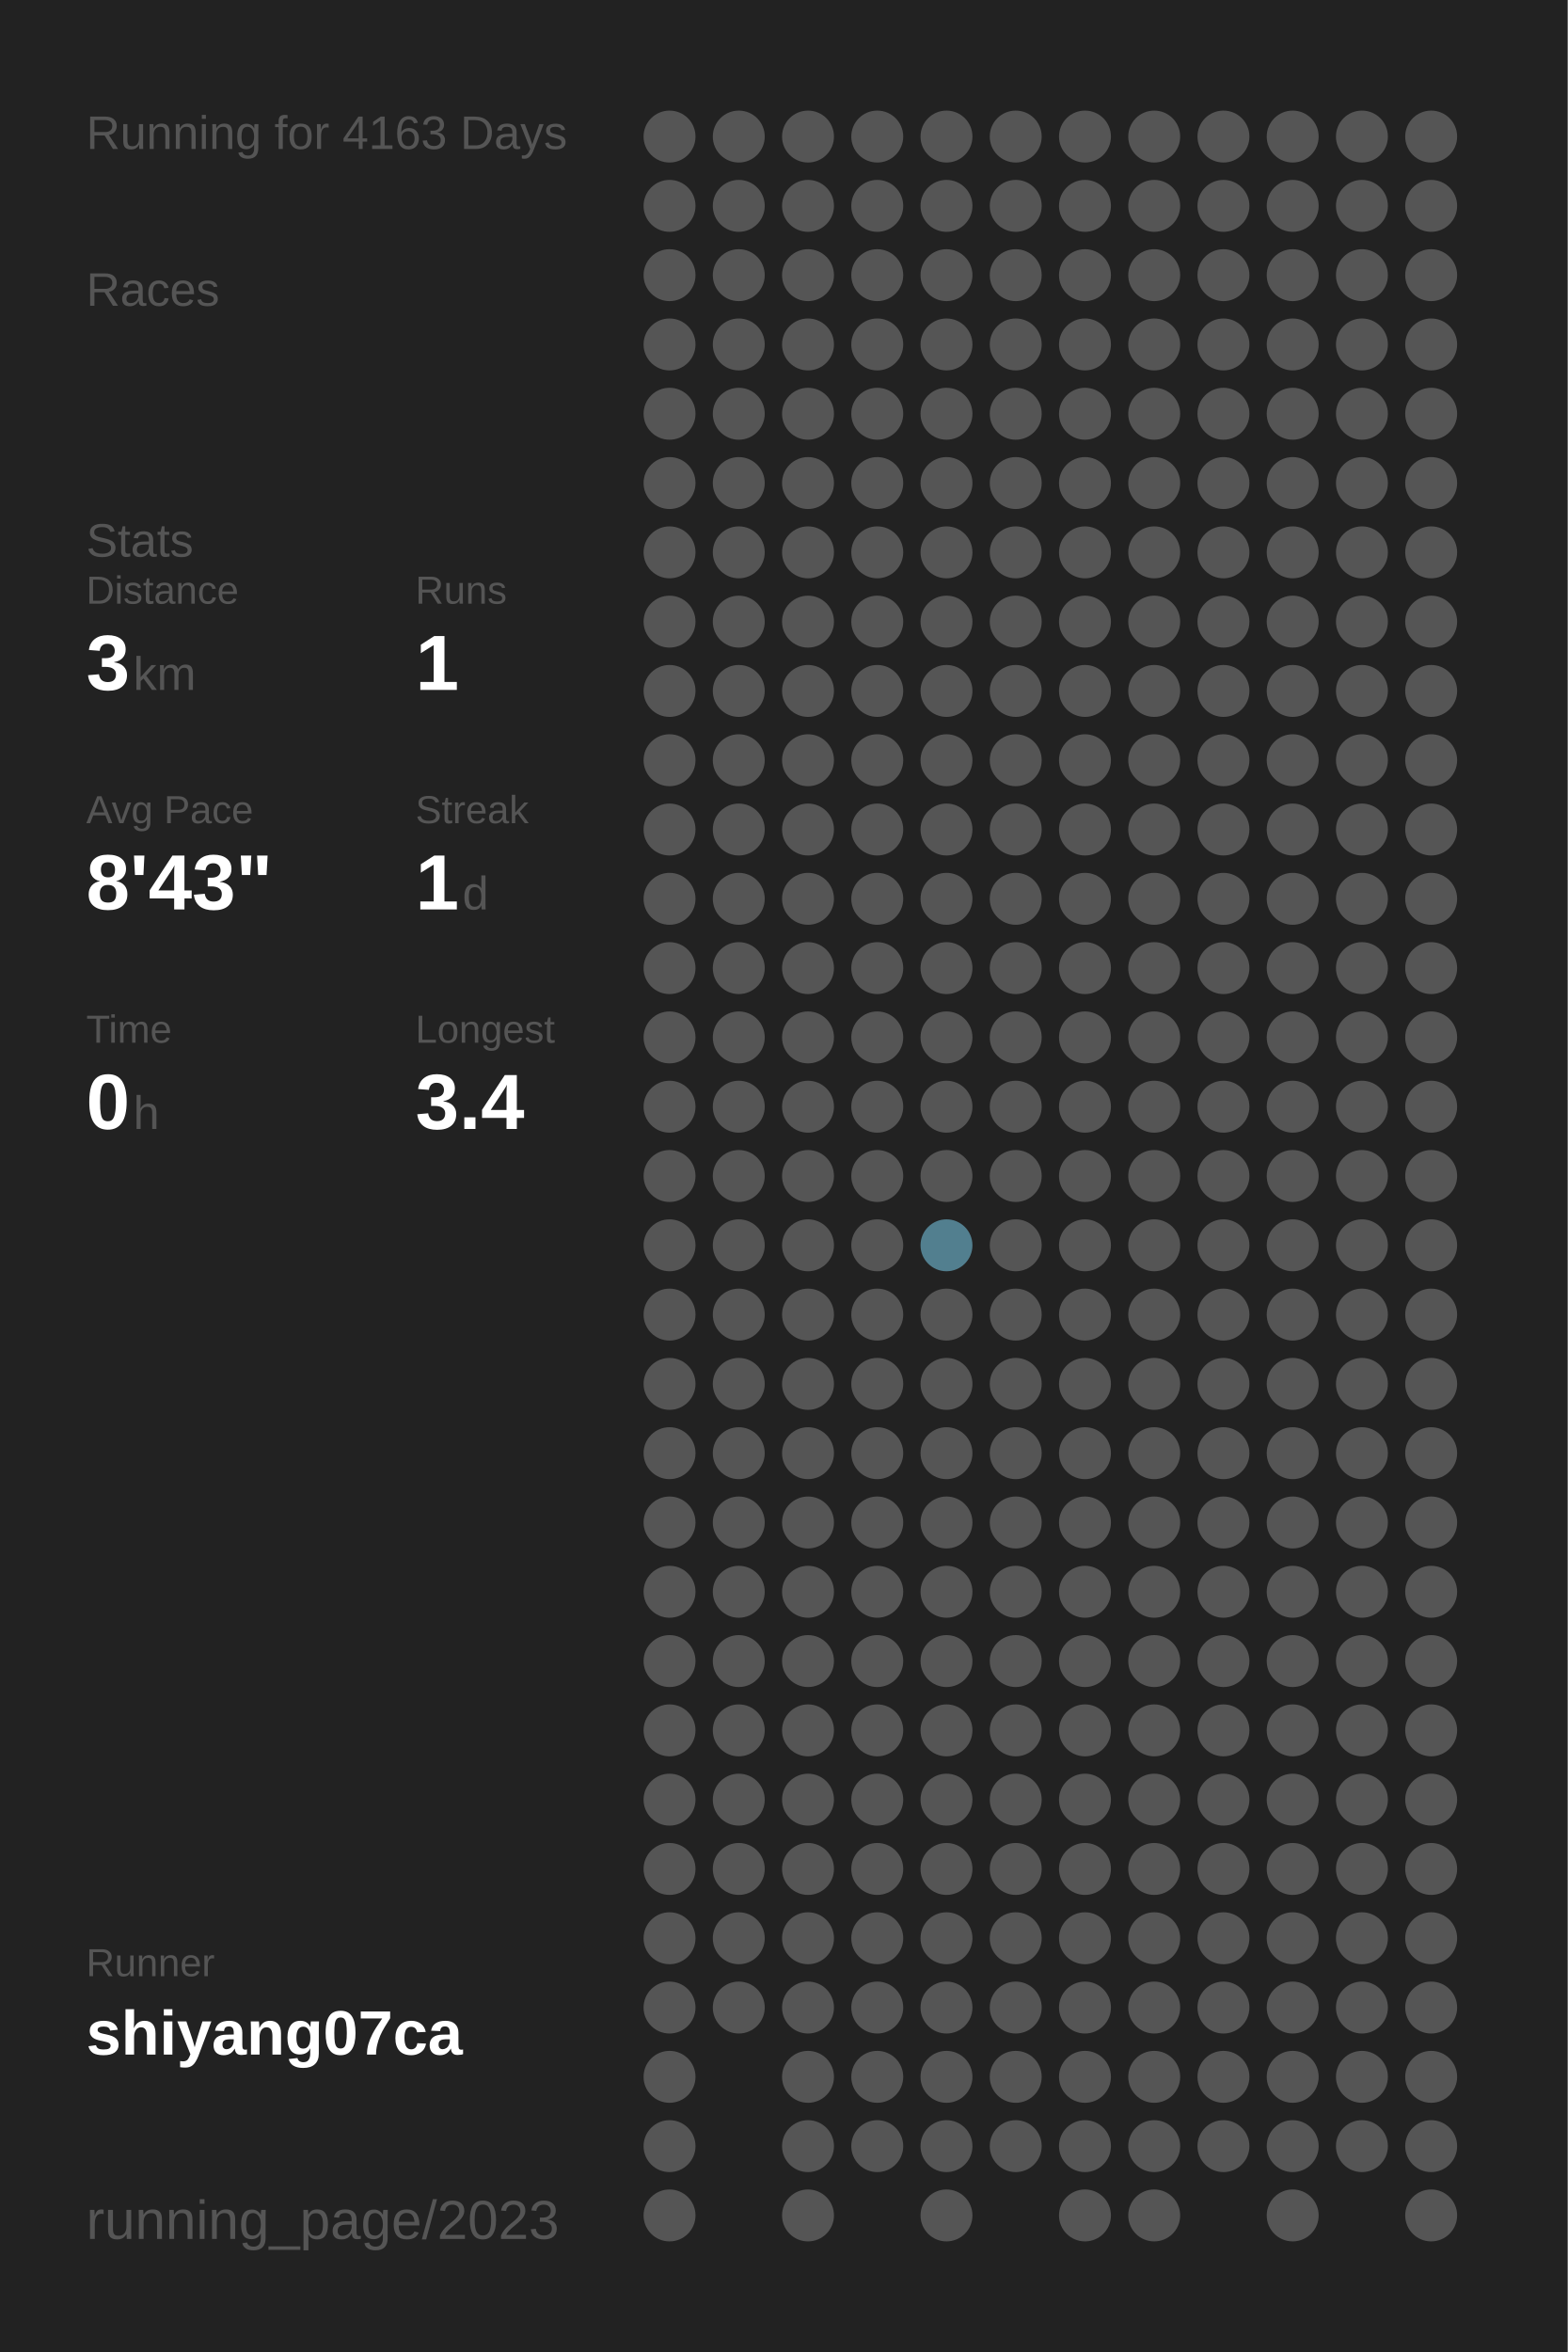
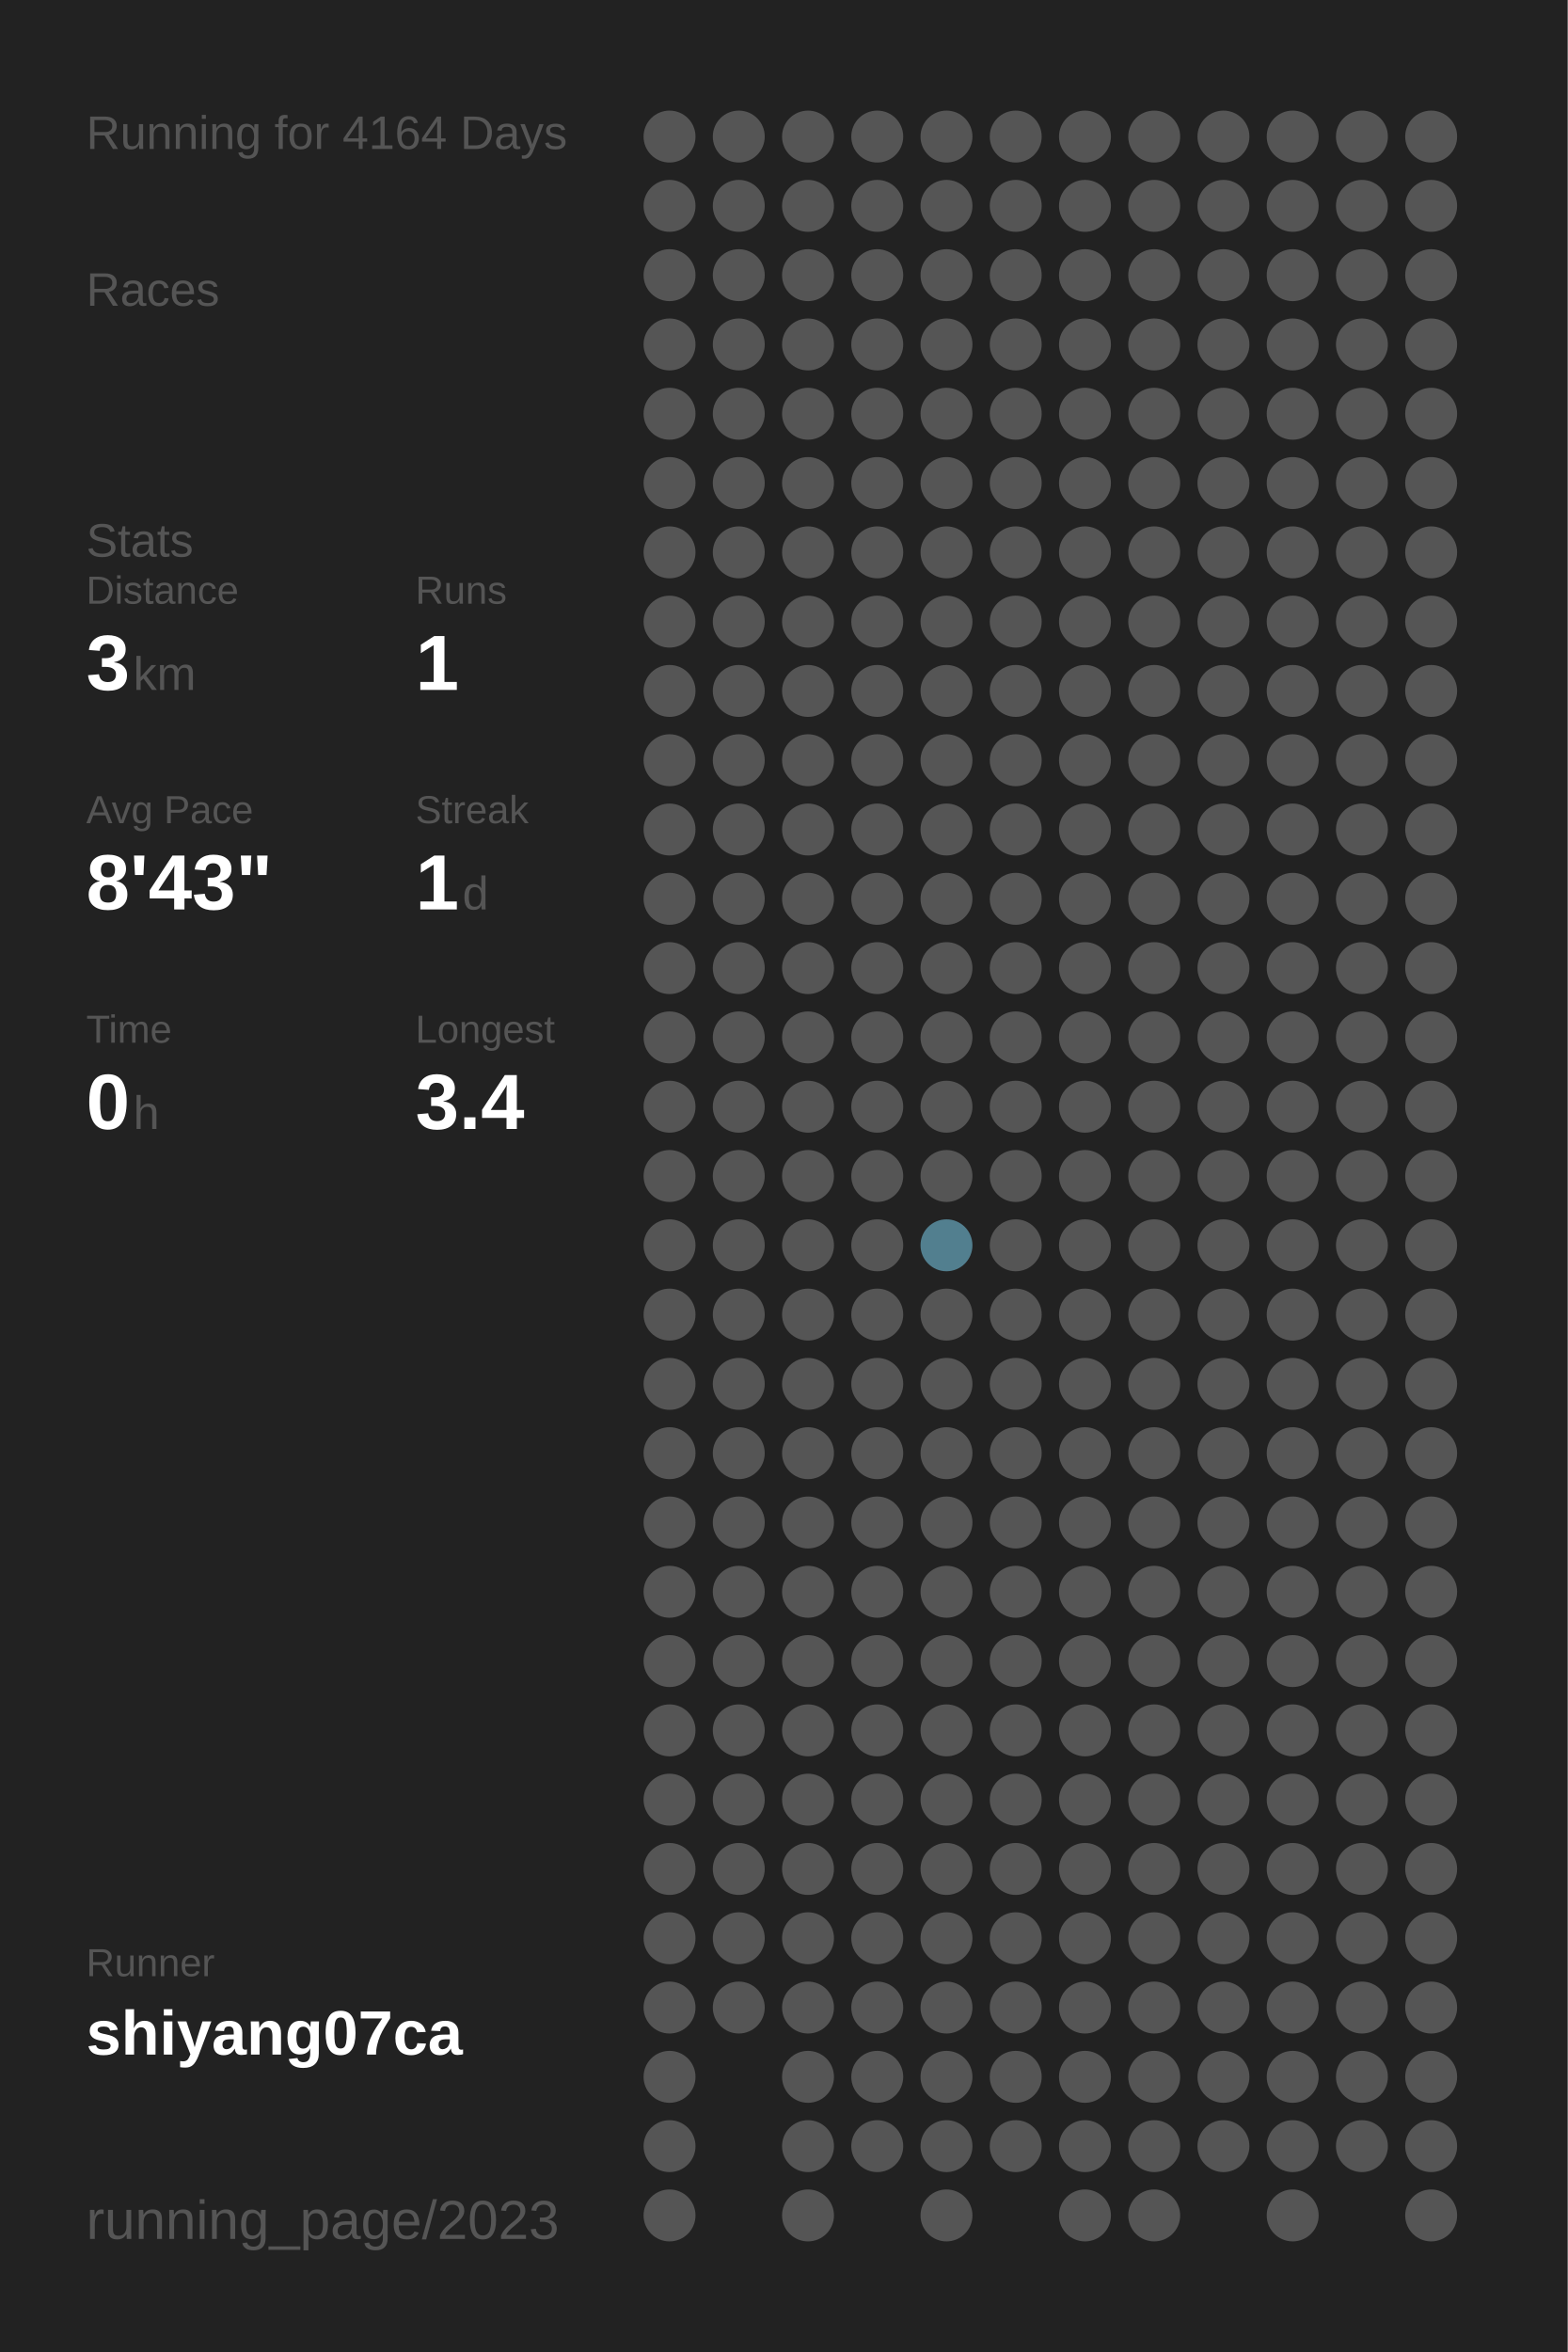
<svg xmlns="http://www.w3.org/2000/svg" baseProfile="full" height="300mm" version="1.1" viewBox="0,0,200,300" width="200mm">
  <defs />
  <rect fill="#222222" height="300" width="200" x="0" y="0" />
-   <text fill="#555555" style="font-size:6px; font-family:Arial;" x="11" y="19">Running for 4163 Days</text>
+   <text fill="#555555" style="font-size:6px; font-family:Arial;" x="11" y="19">Running for 4164 Days</text>
  <text fill="#555555" style="font-size:6px; font-family:Arial;" x="11" y="39">Races</text>
  <text fill="#555555" style="font-size:6px; font-family:Arial;" x="11" y="71">Stats</text>
  <text fill="#555555" style="font-size:5px; font-family:Arial;" x="11" y="77">Distance</text>
  <text fill="#FFFFFF" style="font-size:10px; font-family:Arial; font-weight:bold;" x="11" y="88">3</text>
  <text fill="#555555" style="font-size:6px; font-family:Arial;" x="17" y="88">km</text>
  <text fill="#555555" style="font-size:5px; font-family:Arial;" x="53" y="77">Runs</text>
  <text fill="#FFFFFF" style="font-size:10px; font-family:Arial; font-weight:bold;" x="53" y="88">1</text>
  <text fill="#555555" style="font-size:5px; font-family:Arial;" x="11" y="105">Avg Pace</text>
  <text fill="#FFFFFF" style="font-size:10px; font-family:Arial; font-weight:bold;" x="11" y="116">8'43"</text>
  <text fill="#555555" style="font-size:5px; font-family:Arial;" x="53" y="105">Streak</text>
  <text fill="#FFFFFF" style="font-size:10px; font-family:Arial; font-weight:bold;" x="53" y="116">1</text>
  <text fill="#555555" style="font-size:6px; font-family:Arial;" x="59" y="116">d</text>
  <text fill="#555555" style="font-size:5px; font-family:Arial;" x="11" y="133">Time</text>
  <text fill="#FFFFFF" style="font-size:10px; font-family:Arial; font-weight:bold;" x="11" y="144">0</text>
  <text fill="#555555" style="font-size:6px; font-family:Arial;" x="17" y="144">h</text>
  <text fill="#555555" style="font-size:5px; font-family:Arial;" x="53" y="133">Longest</text>
  <text fill="#FFFFFF" style="font-size:10px; font-family:Arial; font-weight:bold;" x="53" y="144">3.4</text>
  <text fill="#555555" style="font-size:5px; font-family:Arial;" x="11" y="252.065">Runner</text>
  <text fill="#FFFFFF" style="font-size:8px; font-family:Arial; font-weight:bold;" x="11" y="262.065">shiyang07ca</text>
  <text fill="#555555" style="font-size:7px; font-family:Arial;" x="11" y="285.581">running_page/2023</text>
  <circle cx="85.417" cy="17.419" fill="#555555" r="3.312" />
  <circle cx="85.417" cy="26.258" fill="#555555" r="3.312" />
  <circle cx="85.417" cy="35.097" fill="#555555" r="3.312" />
  <circle cx="85.417" cy="43.935" fill="#555555" r="3.312" />
  <circle cx="85.417" cy="52.774" fill="#555555" r="3.312" />
  <circle cx="85.417" cy="61.613" fill="#555555" r="3.312" />
  <circle cx="85.417" cy="70.452" fill="#555555" r="3.312" />
  <circle cx="85.417" cy="79.29" fill="#555555" r="3.312" />
  <circle cx="85.417" cy="88.129" fill="#555555" r="3.312" />
  <circle cx="85.417" cy="96.968" fill="#555555" r="3.312" />
  <circle cx="85.417" cy="105.806" fill="#555555" r="3.312" />
  <circle cx="85.417" cy="114.645" fill="#555555" r="3.312" />
  <circle cx="85.417" cy="123.484" fill="#555555" r="3.312" />
  <circle cx="85.417" cy="132.323" fill="#555555" r="3.312" />
  <circle cx="85.417" cy="141.161" fill="#555555" r="3.312" />
  <circle cx="85.417" cy="150" fill="#555555" r="3.312" />
  <circle cx="85.417" cy="158.839" fill="#555555" r="3.312" />
  <circle cx="85.417" cy="167.677" fill="#555555" r="3.312" />
  <circle cx="85.417" cy="176.516" fill="#555555" r="3.312" />
  <circle cx="85.417" cy="185.355" fill="#555555" r="3.312" />
  <circle cx="85.417" cy="194.194" fill="#555555" r="3.312" />
  <circle cx="85.417" cy="203.032" fill="#555555" r="3.312" />
  <circle cx="85.417" cy="211.871" fill="#555555" r="3.312" />
  <circle cx="85.417" cy="220.71" fill="#555555" r="3.312" />
  <circle cx="85.417" cy="229.548" fill="#555555" r="3.312" />
  <circle cx="85.417" cy="238.387" fill="#555555" r="3.312" />
  <circle cx="85.417" cy="247.226" fill="#555555" r="3.312" />
  <circle cx="85.417" cy="256.065" fill="#555555" r="3.312" />
  <circle cx="85.417" cy="264.903" fill="#555555" r="3.312" />
  <circle cx="85.417" cy="273.742" fill="#555555" r="3.312" />
  <circle cx="85.417" cy="282.581" fill="#555555" r="3.312" />
  <circle cx="94.25" cy="17.419" fill="#555555" r="3.312" />
  <circle cx="94.25" cy="26.258" fill="#555555" r="3.312" />
  <circle cx="94.25" cy="35.097" fill="#555555" r="3.312" />
  <circle cx="94.25" cy="43.935" fill="#555555" r="3.312" />
  <circle cx="94.25" cy="52.774" fill="#555555" r="3.312" />
  <circle cx="94.25" cy="61.613" fill="#555555" r="3.312" />
  <circle cx="94.25" cy="70.452" fill="#555555" r="3.312" />
  <circle cx="94.25" cy="79.29" fill="#555555" r="3.312" />
  <circle cx="94.25" cy="88.129" fill="#555555" r="3.312" />
  <circle cx="94.25" cy="96.968" fill="#555555" r="3.312" />
  <circle cx="94.25" cy="105.806" fill="#555555" r="3.312" />
  <circle cx="94.25" cy="114.645" fill="#555555" r="3.312" />
  <circle cx="94.25" cy="123.484" fill="#555555" r="3.312" />
  <circle cx="94.25" cy="132.323" fill="#555555" r="3.312" />
  <circle cx="94.25" cy="141.161" fill="#555555" r="3.312" />
  <circle cx="94.25" cy="150" fill="#555555" r="3.312" />
  <circle cx="94.25" cy="158.839" fill="#555555" r="3.312" />
  <circle cx="94.25" cy="167.677" fill="#555555" r="3.312" />
  <circle cx="94.25" cy="176.516" fill="#555555" r="3.312" />
  <circle cx="94.25" cy="185.355" fill="#555555" r="3.312" />
  <circle cx="94.25" cy="194.194" fill="#555555" r="3.312" />
  <circle cx="94.25" cy="203.032" fill="#555555" r="3.312" />
  <circle cx="94.25" cy="211.871" fill="#555555" r="3.312" />
  <circle cx="94.25" cy="220.71" fill="#555555" r="3.312" />
  <circle cx="94.25" cy="229.548" fill="#555555" r="3.312" />
  <circle cx="94.25" cy="238.387" fill="#555555" r="3.312" />
  <circle cx="94.25" cy="247.226" fill="#555555" r="3.312" />
  <circle cx="94.25" cy="256.065" fill="#555555" r="3.312" />
  <circle cx="103.083" cy="17.419" fill="#555555" r="3.312" />
  <circle cx="103.083" cy="26.258" fill="#555555" r="3.312" />
  <circle cx="103.083" cy="35.097" fill="#555555" r="3.312" />
  <circle cx="103.083" cy="43.935" fill="#555555" r="3.312" />
  <circle cx="103.083" cy="52.774" fill="#555555" r="3.312" />
  <circle cx="103.083" cy="61.613" fill="#555555" r="3.312" />
  <circle cx="103.083" cy="70.452" fill="#555555" r="3.312" />
  <circle cx="103.083" cy="79.29" fill="#555555" r="3.312" />
  <circle cx="103.083" cy="88.129" fill="#555555" r="3.312" />
  <circle cx="103.083" cy="96.968" fill="#555555" r="3.312" />
  <circle cx="103.083" cy="105.806" fill="#555555" r="3.312" />
  <circle cx="103.083" cy="114.645" fill="#555555" r="3.312" />
  <circle cx="103.083" cy="123.484" fill="#555555" r="3.312" />
  <circle cx="103.083" cy="132.323" fill="#555555" r="3.312" />
  <circle cx="103.083" cy="141.161" fill="#555555" r="3.312" />
  <circle cx="103.083" cy="150" fill="#555555" r="3.312" />
  <circle cx="103.083" cy="158.839" fill="#555555" r="3.312" />
  <circle cx="103.083" cy="167.677" fill="#555555" r="3.312" />
  <circle cx="103.083" cy="176.516" fill="#555555" r="3.312" />
  <circle cx="103.083" cy="185.355" fill="#555555" r="3.312" />
  <circle cx="103.083" cy="194.194" fill="#555555" r="3.312" />
  <circle cx="103.083" cy="203.032" fill="#555555" r="3.312" />
  <circle cx="103.083" cy="211.871" fill="#555555" r="3.312" />
  <circle cx="103.083" cy="220.71" fill="#555555" r="3.312" />
  <circle cx="103.083" cy="229.548" fill="#555555" r="3.312" />
  <circle cx="103.083" cy="238.387" fill="#555555" r="3.312" />
  <circle cx="103.083" cy="247.226" fill="#555555" r="3.312" />
  <circle cx="103.083" cy="256.065" fill="#555555" r="3.312" />
  <circle cx="103.083" cy="264.903" fill="#555555" r="3.312" />
  <circle cx="103.083" cy="273.742" fill="#555555" r="3.312" />
  <circle cx="103.083" cy="282.581" fill="#555555" r="3.312" />
  <circle cx="111.917" cy="17.419" fill="#555555" r="3.312" />
  <circle cx="111.917" cy="26.258" fill="#555555" r="3.312" />
  <circle cx="111.917" cy="35.097" fill="#555555" r="3.312" />
  <circle cx="111.917" cy="43.935" fill="#555555" r="3.312" />
  <circle cx="111.917" cy="52.774" fill="#555555" r="3.312" />
  <circle cx="111.917" cy="61.613" fill="#555555" r="3.312" />
  <circle cx="111.917" cy="70.452" fill="#555555" r="3.312" />
  <circle cx="111.917" cy="79.29" fill="#555555" r="3.312" />
  <circle cx="111.917" cy="88.129" fill="#555555" r="3.312" />
  <circle cx="111.917" cy="96.968" fill="#555555" r="3.312" />
  <circle cx="111.917" cy="105.806" fill="#555555" r="3.312" />
  <circle cx="111.917" cy="114.645" fill="#555555" r="3.312" />
  <circle cx="111.917" cy="123.484" fill="#555555" r="3.312" />
  <circle cx="111.917" cy="132.323" fill="#555555" r="3.312" />
  <circle cx="111.917" cy="141.161" fill="#555555" r="3.312" />
  <circle cx="111.917" cy="150" fill="#555555" r="3.312" />
  <circle cx="111.917" cy="158.839" fill="#555555" r="3.312" />
  <circle cx="111.917" cy="167.677" fill="#555555" r="3.312" />
  <circle cx="111.917" cy="176.516" fill="#555555" r="3.312" />
  <circle cx="111.917" cy="185.355" fill="#555555" r="3.312" />
  <circle cx="111.917" cy="194.194" fill="#555555" r="3.312" />
  <circle cx="111.917" cy="203.032" fill="#555555" r="3.312" />
  <circle cx="111.917" cy="211.871" fill="#555555" r="3.312" />
  <circle cx="111.917" cy="220.71" fill="#555555" r="3.312" />
  <circle cx="111.917" cy="229.548" fill="#555555" r="3.312" />
  <circle cx="111.917" cy="238.387" fill="#555555" r="3.312" />
  <circle cx="111.917" cy="247.226" fill="#555555" r="3.312" />
  <circle cx="111.917" cy="256.065" fill="#555555" r="3.312" />
  <circle cx="111.917" cy="264.903" fill="#555555" r="3.312" />
  <circle cx="111.917" cy="273.742" fill="#555555" r="3.312" />
  <circle cx="120.75" cy="17.419" fill="#555555" r="3.312" />
  <circle cx="120.75" cy="26.258" fill="#555555" r="3.312" />
  <circle cx="120.75" cy="35.097" fill="#555555" r="3.312" />
  <circle cx="120.75" cy="43.935" fill="#555555" r="3.312" />
  <circle cx="120.75" cy="52.774" fill="#555555" r="3.312" />
  <circle cx="120.75" cy="61.613" fill="#555555" r="3.312" />
  <circle cx="120.75" cy="70.452" fill="#555555" r="3.312" />
  <circle cx="120.75" cy="79.29" fill="#555555" r="3.312" />
  <circle cx="120.75" cy="88.129" fill="#555555" r="3.312" />
  <circle cx="120.75" cy="96.968" fill="#555555" r="3.312" />
  <circle cx="120.75" cy="105.806" fill="#555555" r="3.312" />
  <circle cx="120.75" cy="114.645" fill="#555555" r="3.312" />
  <circle cx="120.75" cy="123.484" fill="#555555" r="3.312" />
  <circle cx="120.75" cy="132.323" fill="#555555" r="3.312" />
  <circle cx="120.75" cy="141.161" fill="#555555" r="3.312" />
  <circle cx="120.75" cy="150" fill="#555555" r="3.312" />
  <circle cx="120.75" cy="158.839" fill="#527f8f" r="3.312" />
  <circle cx="120.75" cy="167.677" fill="#555555" r="3.312" />
  <circle cx="120.75" cy="176.516" fill="#555555" r="3.312" />
  <circle cx="120.75" cy="185.355" fill="#555555" r="3.312" />
  <circle cx="120.75" cy="194.194" fill="#555555" r="3.312" />
  <circle cx="120.75" cy="203.032" fill="#555555" r="3.312" />
  <circle cx="120.75" cy="211.871" fill="#555555" r="3.312" />
  <circle cx="120.75" cy="220.71" fill="#555555" r="3.312" />
  <circle cx="120.75" cy="229.548" fill="#555555" r="3.312" />
  <circle cx="120.75" cy="238.387" fill="#555555" r="3.312" />
  <circle cx="120.75" cy="247.226" fill="#555555" r="3.312" />
  <circle cx="120.75" cy="256.065" fill="#555555" r="3.312" />
  <circle cx="120.75" cy="264.903" fill="#555555" r="3.312" />
  <circle cx="120.75" cy="273.742" fill="#555555" r="3.312" />
  <circle cx="120.75" cy="282.581" fill="#555555" r="3.312" />
  <circle cx="129.583" cy="17.419" fill="#555555" r="3.312" />
  <circle cx="129.583" cy="26.258" fill="#555555" r="3.312" />
  <circle cx="129.583" cy="35.097" fill="#555555" r="3.312" />
  <circle cx="129.583" cy="43.935" fill="#555555" r="3.312" />
  <circle cx="129.583" cy="52.774" fill="#555555" r="3.312" />
  <circle cx="129.583" cy="61.613" fill="#555555" r="3.312" />
  <circle cx="129.583" cy="70.452" fill="#555555" r="3.312" />
  <circle cx="129.583" cy="79.29" fill="#555555" r="3.312" />
  <circle cx="129.583" cy="88.129" fill="#555555" r="3.312" />
  <circle cx="129.583" cy="96.968" fill="#555555" r="3.312" />
  <circle cx="129.583" cy="105.806" fill="#555555" r="3.312" />
  <circle cx="129.583" cy="114.645" fill="#555555" r="3.312" />
  <circle cx="129.583" cy="123.484" fill="#555555" r="3.312" />
  <circle cx="129.583" cy="132.323" fill="#555555" r="3.312" />
  <circle cx="129.583" cy="141.161" fill="#555555" r="3.312" />
  <circle cx="129.583" cy="150" fill="#555555" r="3.312" />
  <circle cx="129.583" cy="158.839" fill="#555555" r="3.312" />
  <circle cx="129.583" cy="167.677" fill="#555555" r="3.312" />
  <circle cx="129.583" cy="176.516" fill="#555555" r="3.312" />
  <circle cx="129.583" cy="185.355" fill="#555555" r="3.312" />
  <circle cx="129.583" cy="194.194" fill="#555555" r="3.312" />
  <circle cx="129.583" cy="203.032" fill="#555555" r="3.312" />
  <circle cx="129.583" cy="211.871" fill="#555555" r="3.312" />
  <circle cx="129.583" cy="220.71" fill="#555555" r="3.312" />
  <circle cx="129.583" cy="229.548" fill="#555555" r="3.312" />
  <circle cx="129.583" cy="238.387" fill="#555555" r="3.312" />
  <circle cx="129.583" cy="247.226" fill="#555555" r="3.312" />
  <circle cx="129.583" cy="256.065" fill="#555555" r="3.312" />
  <circle cx="129.583" cy="264.903" fill="#555555" r="3.312" />
  <circle cx="129.583" cy="273.742" fill="#555555" r="3.312" />
  <circle cx="138.417" cy="17.419" fill="#555555" r="3.312" />
  <circle cx="138.417" cy="26.258" fill="#555555" r="3.312" />
  <circle cx="138.417" cy="35.097" fill="#555555" r="3.312" />
  <circle cx="138.417" cy="43.935" fill="#555555" r="3.312" />
  <circle cx="138.417" cy="52.774" fill="#555555" r="3.312" />
  <circle cx="138.417" cy="61.613" fill="#555555" r="3.312" />
  <circle cx="138.417" cy="70.452" fill="#555555" r="3.312" />
  <circle cx="138.417" cy="79.29" fill="#555555" r="3.312" />
  <circle cx="138.417" cy="88.129" fill="#555555" r="3.312" />
  <circle cx="138.417" cy="96.968" fill="#555555" r="3.312" />
  <circle cx="138.417" cy="105.806" fill="#555555" r="3.312" />
  <circle cx="138.417" cy="114.645" fill="#555555" r="3.312" />
  <circle cx="138.417" cy="123.484" fill="#555555" r="3.312" />
  <circle cx="138.417" cy="132.323" fill="#555555" r="3.312" />
  <circle cx="138.417" cy="141.161" fill="#555555" r="3.312" />
  <circle cx="138.417" cy="150" fill="#555555" r="3.312" />
  <circle cx="138.417" cy="158.839" fill="#555555" r="3.312" />
  <circle cx="138.417" cy="167.677" fill="#555555" r="3.312" />
  <circle cx="138.417" cy="176.516" fill="#555555" r="3.312" />
  <circle cx="138.417" cy="185.355" fill="#555555" r="3.312" />
  <circle cx="138.417" cy="194.194" fill="#555555" r="3.312" />
  <circle cx="138.417" cy="203.032" fill="#555555" r="3.312" />
  <circle cx="138.417" cy="211.871" fill="#555555" r="3.312" />
  <circle cx="138.417" cy="220.71" fill="#555555" r="3.312" />
  <circle cx="138.417" cy="229.548" fill="#555555" r="3.312" />
  <circle cx="138.417" cy="238.387" fill="#555555" r="3.312" />
  <circle cx="138.417" cy="247.226" fill="#555555" r="3.312" />
  <circle cx="138.417" cy="256.065" fill="#555555" r="3.312" />
  <circle cx="138.417" cy="264.903" fill="#555555" r="3.312" />
  <circle cx="138.417" cy="273.742" fill="#555555" r="3.312" />
  <circle cx="138.417" cy="282.581" fill="#555555" r="3.312" />
  <circle cx="147.25" cy="17.419" fill="#555555" r="3.312" />
  <circle cx="147.25" cy="26.258" fill="#555555" r="3.312" />
  <circle cx="147.25" cy="35.097" fill="#555555" r="3.312" />
  <circle cx="147.25" cy="43.935" fill="#555555" r="3.312" />
  <circle cx="147.25" cy="52.774" fill="#555555" r="3.312" />
  <circle cx="147.25" cy="61.613" fill="#555555" r="3.312" />
  <circle cx="147.25" cy="70.452" fill="#555555" r="3.312" />
  <circle cx="147.25" cy="79.29" fill="#555555" r="3.312" />
  <circle cx="147.25" cy="88.129" fill="#555555" r="3.312" />
  <circle cx="147.25" cy="96.968" fill="#555555" r="3.312" />
  <circle cx="147.25" cy="105.806" fill="#555555" r="3.312" />
  <circle cx="147.25" cy="114.645" fill="#555555" r="3.312" />
  <circle cx="147.25" cy="123.484" fill="#555555" r="3.312" />
  <circle cx="147.25" cy="132.323" fill="#555555" r="3.312" />
  <circle cx="147.25" cy="141.161" fill="#555555" r="3.312" />
  <circle cx="147.25" cy="150" fill="#555555" r="3.312" />
  <circle cx="147.25" cy="158.839" fill="#555555" r="3.312" />
  <circle cx="147.25" cy="167.677" fill="#555555" r="3.312" />
  <circle cx="147.25" cy="176.516" fill="#555555" r="3.312" />
  <circle cx="147.25" cy="185.355" fill="#555555" r="3.312" />
  <circle cx="147.25" cy="194.194" fill="#555555" r="3.312" />
  <circle cx="147.25" cy="203.032" fill="#555555" r="3.312" />
  <circle cx="147.25" cy="211.871" fill="#555555" r="3.312" />
  <circle cx="147.25" cy="220.71" fill="#555555" r="3.312" />
  <circle cx="147.25" cy="229.548" fill="#555555" r="3.312" />
  <circle cx="147.25" cy="238.387" fill="#555555" r="3.312" />
  <circle cx="147.25" cy="247.226" fill="#555555" r="3.312" />
  <circle cx="147.25" cy="256.065" fill="#555555" r="3.312" />
  <circle cx="147.25" cy="264.903" fill="#555555" r="3.312" />
  <circle cx="147.25" cy="273.742" fill="#555555" r="3.312" />
  <circle cx="147.25" cy="282.581" fill="#555555" r="3.312" />
  <circle cx="156.083" cy="17.419" fill="#555555" r="3.312" />
  <circle cx="156.083" cy="26.258" fill="#555555" r="3.312" />
  <circle cx="156.083" cy="35.097" fill="#555555" r="3.312" />
  <circle cx="156.083" cy="43.935" fill="#555555" r="3.312" />
  <circle cx="156.083" cy="52.774" fill="#555555" r="3.312" />
  <circle cx="156.083" cy="61.613" fill="#555555" r="3.312" />
  <circle cx="156.083" cy="70.452" fill="#555555" r="3.312" />
  <circle cx="156.083" cy="79.29" fill="#555555" r="3.312" />
  <circle cx="156.083" cy="88.129" fill="#555555" r="3.312" />
  <circle cx="156.083" cy="96.968" fill="#555555" r="3.312" />
  <circle cx="156.083" cy="105.806" fill="#555555" r="3.312" />
  <circle cx="156.083" cy="114.645" fill="#555555" r="3.312" />
  <circle cx="156.083" cy="123.484" fill="#555555" r="3.312" />
  <circle cx="156.083" cy="132.323" fill="#555555" r="3.312" />
  <circle cx="156.083" cy="141.161" fill="#555555" r="3.312" />
  <circle cx="156.083" cy="150" fill="#555555" r="3.312" />
  <circle cx="156.083" cy="158.839" fill="#555555" r="3.312" />
  <circle cx="156.083" cy="167.677" fill="#555555" r="3.312" />
  <circle cx="156.083" cy="176.516" fill="#555555" r="3.312" />
  <circle cx="156.083" cy="185.355" fill="#555555" r="3.312" />
  <circle cx="156.083" cy="194.194" fill="#555555" r="3.312" />
  <circle cx="156.083" cy="203.032" fill="#555555" r="3.312" />
  <circle cx="156.083" cy="211.871" fill="#555555" r="3.312" />
  <circle cx="156.083" cy="220.71" fill="#555555" r="3.312" />
  <circle cx="156.083" cy="229.548" fill="#555555" r="3.312" />
  <circle cx="156.083" cy="238.387" fill="#555555" r="3.312" />
  <circle cx="156.083" cy="247.226" fill="#555555" r="3.312" />
  <circle cx="156.083" cy="256.065" fill="#555555" r="3.312" />
  <circle cx="156.083" cy="264.903" fill="#555555" r="3.312" />
  <circle cx="156.083" cy="273.742" fill="#555555" r="3.312" />
  <circle cx="164.917" cy="17.419" fill="#555555" r="3.312" />
  <circle cx="164.917" cy="26.258" fill="#555555" r="3.312" />
  <circle cx="164.917" cy="35.097" fill="#555555" r="3.312" />
  <circle cx="164.917" cy="43.935" fill="#555555" r="3.312" />
  <circle cx="164.917" cy="52.774" fill="#555555" r="3.312" />
  <circle cx="164.917" cy="61.613" fill="#555555" r="3.312" />
  <circle cx="164.917" cy="70.452" fill="#555555" r="3.312" />
  <circle cx="164.917" cy="79.29" fill="#555555" r="3.312" />
  <circle cx="164.917" cy="88.129" fill="#555555" r="3.312" />
  <circle cx="164.917" cy="96.968" fill="#555555" r="3.312" />
  <circle cx="164.917" cy="105.806" fill="#555555" r="3.312" />
  <circle cx="164.917" cy="114.645" fill="#555555" r="3.312" />
  <circle cx="164.917" cy="123.484" fill="#555555" r="3.312" />
  <circle cx="164.917" cy="132.323" fill="#555555" r="3.312" />
  <circle cx="164.917" cy="141.161" fill="#555555" r="3.312" />
  <circle cx="164.917" cy="150" fill="#555555" r="3.312" />
  <circle cx="164.917" cy="158.839" fill="#555555" r="3.312" />
  <circle cx="164.917" cy="167.677" fill="#555555" r="3.312" />
  <circle cx="164.917" cy="176.516" fill="#555555" r="3.312" />
  <circle cx="164.917" cy="185.355" fill="#555555" r="3.312" />
  <circle cx="164.917" cy="194.194" fill="#555555" r="3.312" />
  <circle cx="164.917" cy="203.032" fill="#555555" r="3.312" />
  <circle cx="164.917" cy="211.871" fill="#555555" r="3.312" />
  <circle cx="164.917" cy="220.71" fill="#555555" r="3.312" />
  <circle cx="164.917" cy="229.548" fill="#555555" r="3.312" />
  <circle cx="164.917" cy="238.387" fill="#555555" r="3.312" />
  <circle cx="164.917" cy="247.226" fill="#555555" r="3.312" />
  <circle cx="164.917" cy="256.065" fill="#555555" r="3.312" />
  <circle cx="164.917" cy="264.903" fill="#555555" r="3.312" />
  <circle cx="164.917" cy="273.742" fill="#555555" r="3.312" />
  <circle cx="164.917" cy="282.581" fill="#555555" r="3.312" />
  <circle cx="173.75" cy="17.419" fill="#555555" r="3.312" />
  <circle cx="173.75" cy="26.258" fill="#555555" r="3.312" />
  <circle cx="173.75" cy="35.097" fill="#555555" r="3.312" />
  <circle cx="173.75" cy="43.935" fill="#555555" r="3.312" />
  <circle cx="173.75" cy="52.774" fill="#555555" r="3.312" />
  <circle cx="173.75" cy="61.613" fill="#555555" r="3.312" />
  <circle cx="173.75" cy="70.452" fill="#555555" r="3.312" />
  <circle cx="173.75" cy="79.29" fill="#555555" r="3.312" />
  <circle cx="173.75" cy="88.129" fill="#555555" r="3.312" />
  <circle cx="173.75" cy="96.968" fill="#555555" r="3.312" />
  <circle cx="173.75" cy="105.806" fill="#555555" r="3.312" />
  <circle cx="173.75" cy="114.645" fill="#555555" r="3.312" />
  <circle cx="173.75" cy="123.484" fill="#555555" r="3.312" />
  <circle cx="173.75" cy="132.323" fill="#555555" r="3.312" />
  <circle cx="173.75" cy="141.161" fill="#555555" r="3.312" />
  <circle cx="173.75" cy="150" fill="#555555" r="3.312" />
  <circle cx="173.75" cy="158.839" fill="#555555" r="3.312" />
  <circle cx="173.75" cy="167.677" fill="#555555" r="3.312" />
  <circle cx="173.75" cy="176.516" fill="#555555" r="3.312" />
  <circle cx="173.75" cy="185.355" fill="#555555" r="3.312" />
  <circle cx="173.75" cy="194.194" fill="#555555" r="3.312" />
  <circle cx="173.75" cy="203.032" fill="#555555" r="3.312" />
  <circle cx="173.75" cy="211.871" fill="#555555" r="3.312" />
  <circle cx="173.75" cy="220.71" fill="#555555" r="3.312" />
  <circle cx="173.75" cy="229.548" fill="#555555" r="3.312" />
  <circle cx="173.75" cy="238.387" fill="#555555" r="3.312" />
  <circle cx="173.75" cy="247.226" fill="#555555" r="3.312" />
  <circle cx="173.75" cy="256.065" fill="#555555" r="3.312" />
  <circle cx="173.75" cy="264.903" fill="#555555" r="3.312" />
  <circle cx="173.75" cy="273.742" fill="#555555" r="3.312" />
  <circle cx="182.583" cy="17.419" fill="#555555" r="3.312" />
  <circle cx="182.583" cy="26.258" fill="#555555" r="3.312" />
  <circle cx="182.583" cy="35.097" fill="#555555" r="3.312" />
  <circle cx="182.583" cy="43.935" fill="#555555" r="3.312" />
  <circle cx="182.583" cy="52.774" fill="#555555" r="3.312" />
  <circle cx="182.583" cy="61.613" fill="#555555" r="3.312" />
  <circle cx="182.583" cy="70.452" fill="#555555" r="3.312" />
  <circle cx="182.583" cy="79.29" fill="#555555" r="3.312" />
  <circle cx="182.583" cy="88.129" fill="#555555" r="3.312" />
  <circle cx="182.583" cy="96.968" fill="#555555" r="3.312" />
  <circle cx="182.583" cy="105.806" fill="#555555" r="3.312" />
  <circle cx="182.583" cy="114.645" fill="#555555" r="3.312" />
  <circle cx="182.583" cy="123.484" fill="#555555" r="3.312" />
  <circle cx="182.583" cy="132.323" fill="#555555" r="3.312" />
  <circle cx="182.583" cy="141.161" fill="#555555" r="3.312" />
  <circle cx="182.583" cy="150" fill="#555555" r="3.312" />
  <circle cx="182.583" cy="158.839" fill="#555555" r="3.312" />
  <circle cx="182.583" cy="167.677" fill="#555555" r="3.312" />
  <circle cx="182.583" cy="176.516" fill="#555555" r="3.312" />
  <circle cx="182.583" cy="185.355" fill="#555555" r="3.312" />
  <circle cx="182.583" cy="194.194" fill="#555555" r="3.312" />
  <circle cx="182.583" cy="203.032" fill="#555555" r="3.312" />
  <circle cx="182.583" cy="211.871" fill="#555555" r="3.312" />
  <circle cx="182.583" cy="220.71" fill="#555555" r="3.312" />
  <circle cx="182.583" cy="229.548" fill="#555555" r="3.312" />
  <circle cx="182.583" cy="238.387" fill="#555555" r="3.312" />
  <circle cx="182.583" cy="247.226" fill="#555555" r="3.312" />
  <circle cx="182.583" cy="256.065" fill="#555555" r="3.312" />
  <circle cx="182.583" cy="264.903" fill="#555555" r="3.312" />
  <circle cx="182.583" cy="273.742" fill="#555555" r="3.312" />
  <circle cx="182.583" cy="282.581" fill="#555555" r="3.312" />
</svg>
